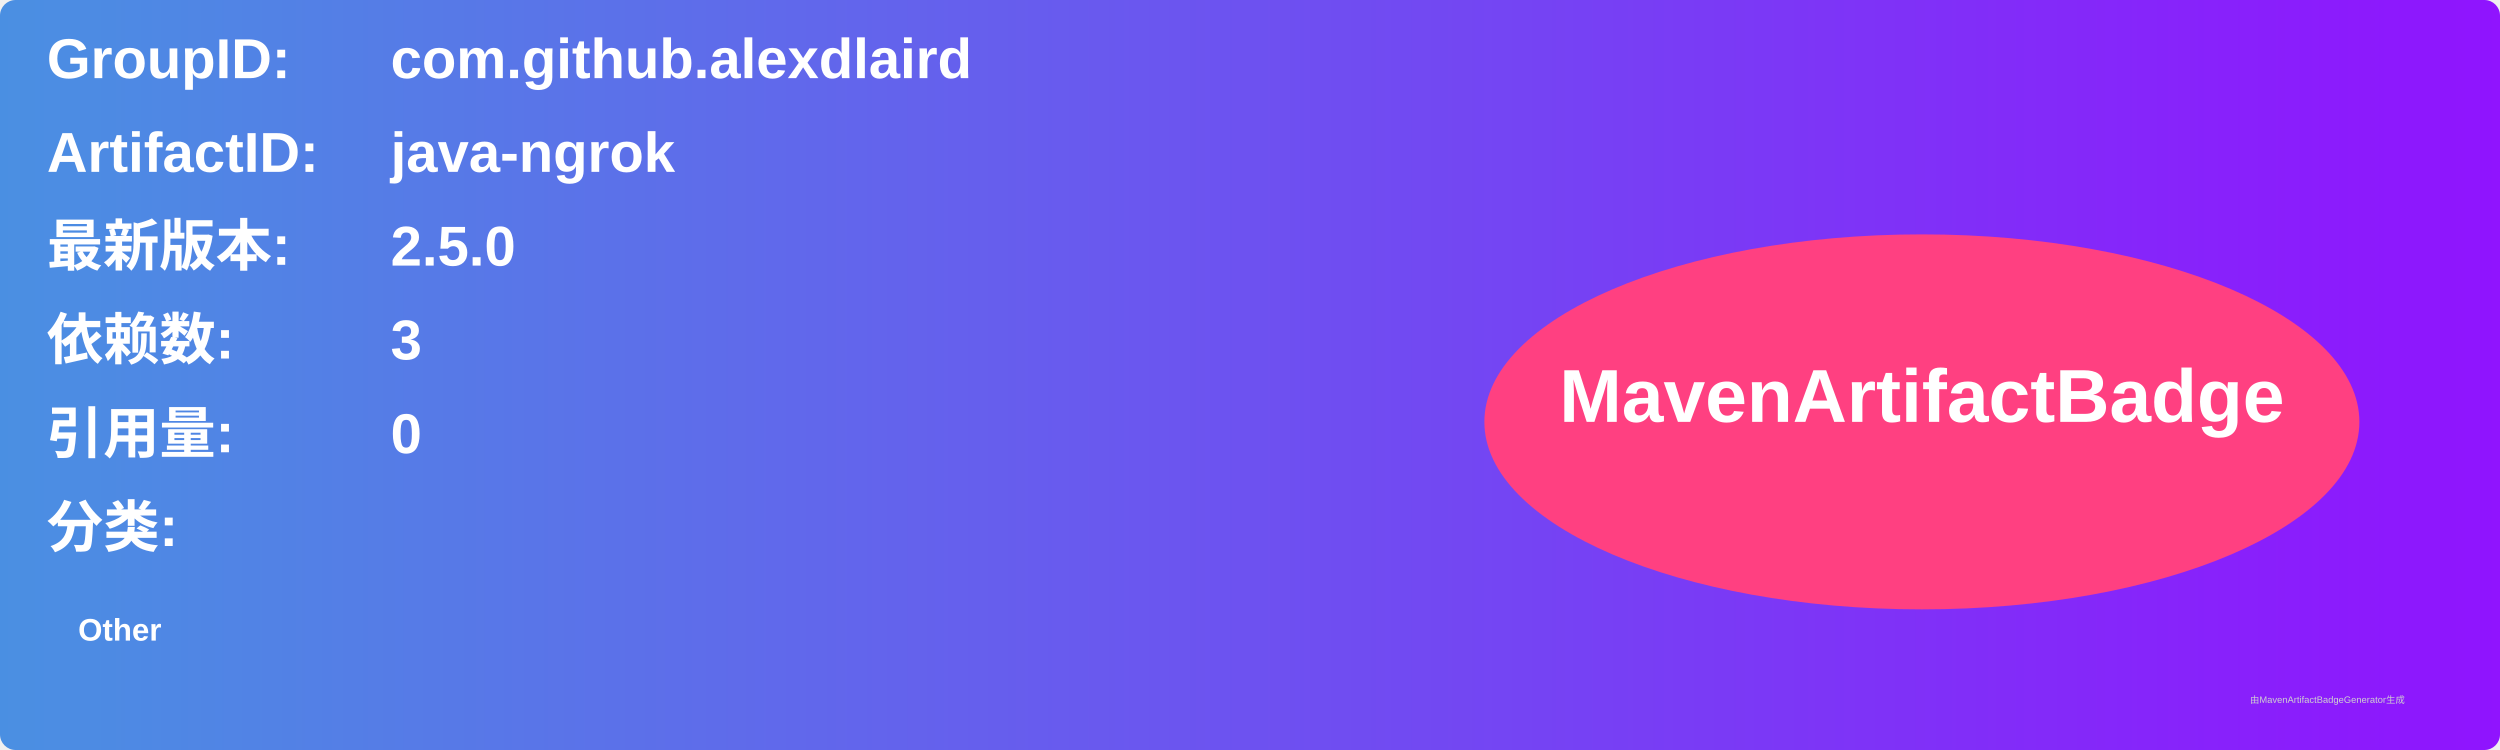
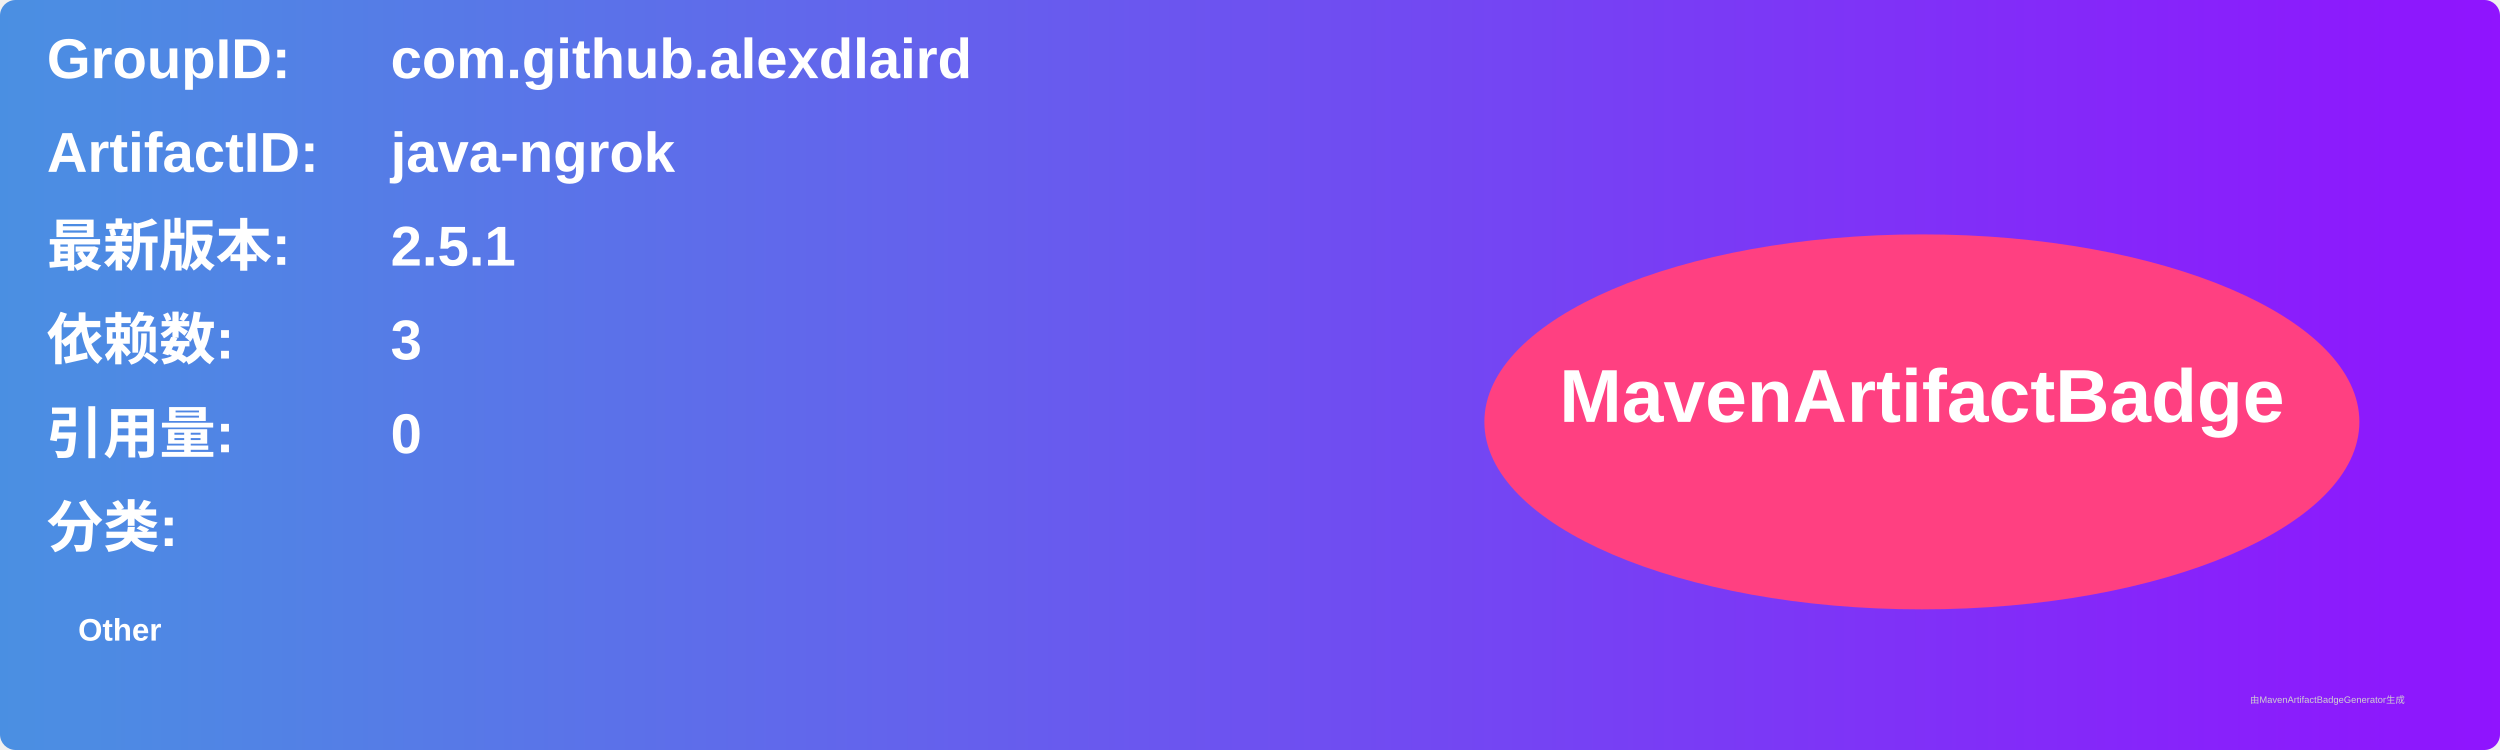
<svg xmlns="http://www.w3.org/2000/svg" width="800" height="240" viewBox="0 0 800 240">
  <linearGradient id="grad" x1="0%" y1="0%" x2="100%" y2="0%">
    <stop offset="0%" stop-color="#4a90e2" />
    <stop offset="100%" stop-color="#9013fe" />
  </linearGradient>
  <rect width="100%" height="100%" rx="5" ry="5" fill="url(#grad)" />
  <g transform="translate(15, 15)">
    <text x="0" y="10" font-family="Arial" font-size="18" fill="white" font-weight="bold" width="260">GroupID:</text>
    <text x="110" y="10" font-family="Arial" font-size="18" fill="white" font-weight="bold" width="460">com.github.alexdlaird</text>
    <text x="0" y="40" font-family="Arial" font-size="18" fill="white" font-weight="bold" width="260">ArtifactID:</text>
    <text x="110" y="40" font-family="Arial" font-size="18" fill="white" font-weight="bold" width="460">java-ngrok</text>
    <text x="0" y="70" font-family="Arial" font-size="18" fill="white" font-weight="bold">最新版本:</text>
    <text x="110" y="70" font-family="Arial" font-size="18" fill="white" font-weight="bold">
-       <tspan font-weight="bold">2.5.0</tspan>
+       <tspan font-weight="bold">2.5.1</tspan>
    </text>
    <text x="0" y="100" font-family="Arial" font-size="18" fill="white" font-weight="bold">依赖数: </text>
    <text x="110" y="100" font-family="Arial" font-size="18" fill="white">
      <tspan font-weight="bold">3</tspan>
    </text>
    <text x="0" y="130" font-family="Arial" font-size="18" fill="white" font-weight="bold">引用量: </text>
    <text x="110" y="130" font-family="Arial" font-size="18" fill="white">
      <tspan font-weight="bold">0</tspan>
    </text>
    <text x="0" y="160" font-family="Arial" font-size="18" fill="white" font-weight="bold">分类:</text>
    <text x="10" y="190" font-family="Arial" font-size="10" fill="white">
      <tspan font-weight="bold">Other</tspan>
    </text>
    <ellipse cx="600" cy="120" rx="140" ry="60" fill="#ff4081" />
    <text x="600" y="120" text-anchor="middle" font-family="Arial" font-size="24" fill="white" font-weight="bold">MavenArtifactBadge</text>
  </g>
  <text x="720" y="225" font-family="Arial" font-size="3" fill="#d0d0d0">由MavenArtifactBadgeGenerator生成</text>
</svg>
